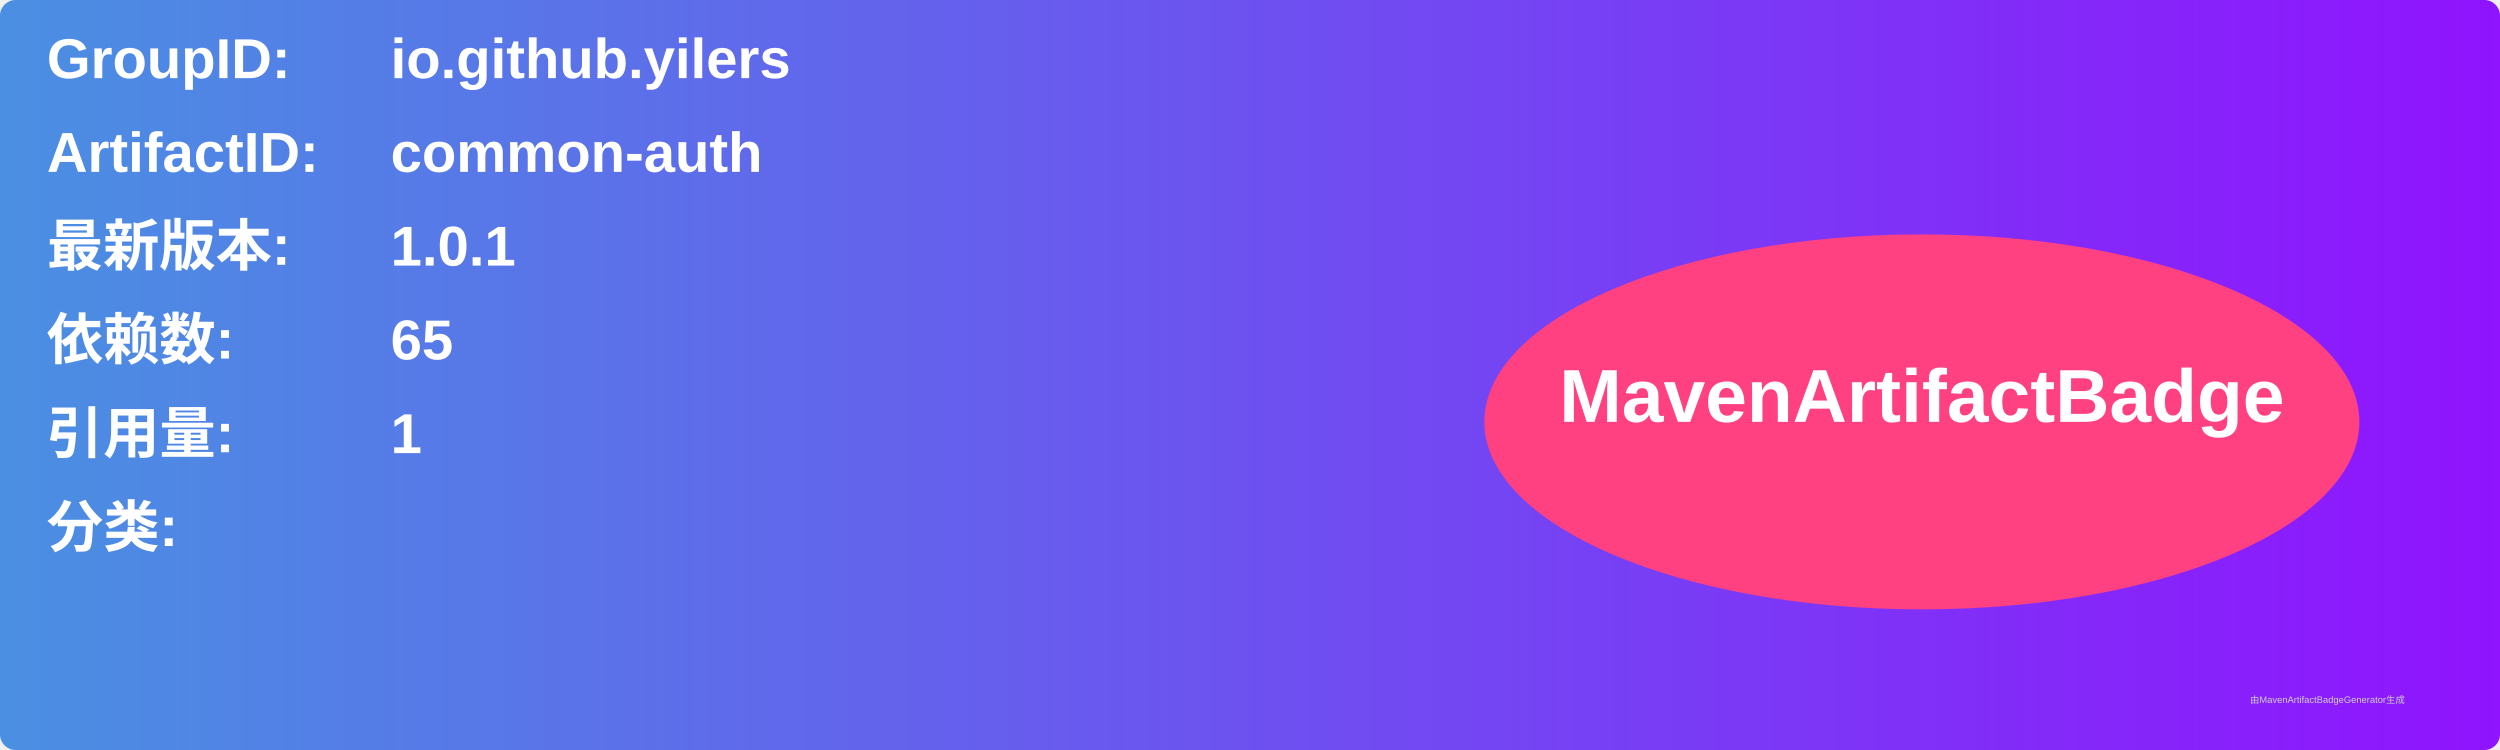
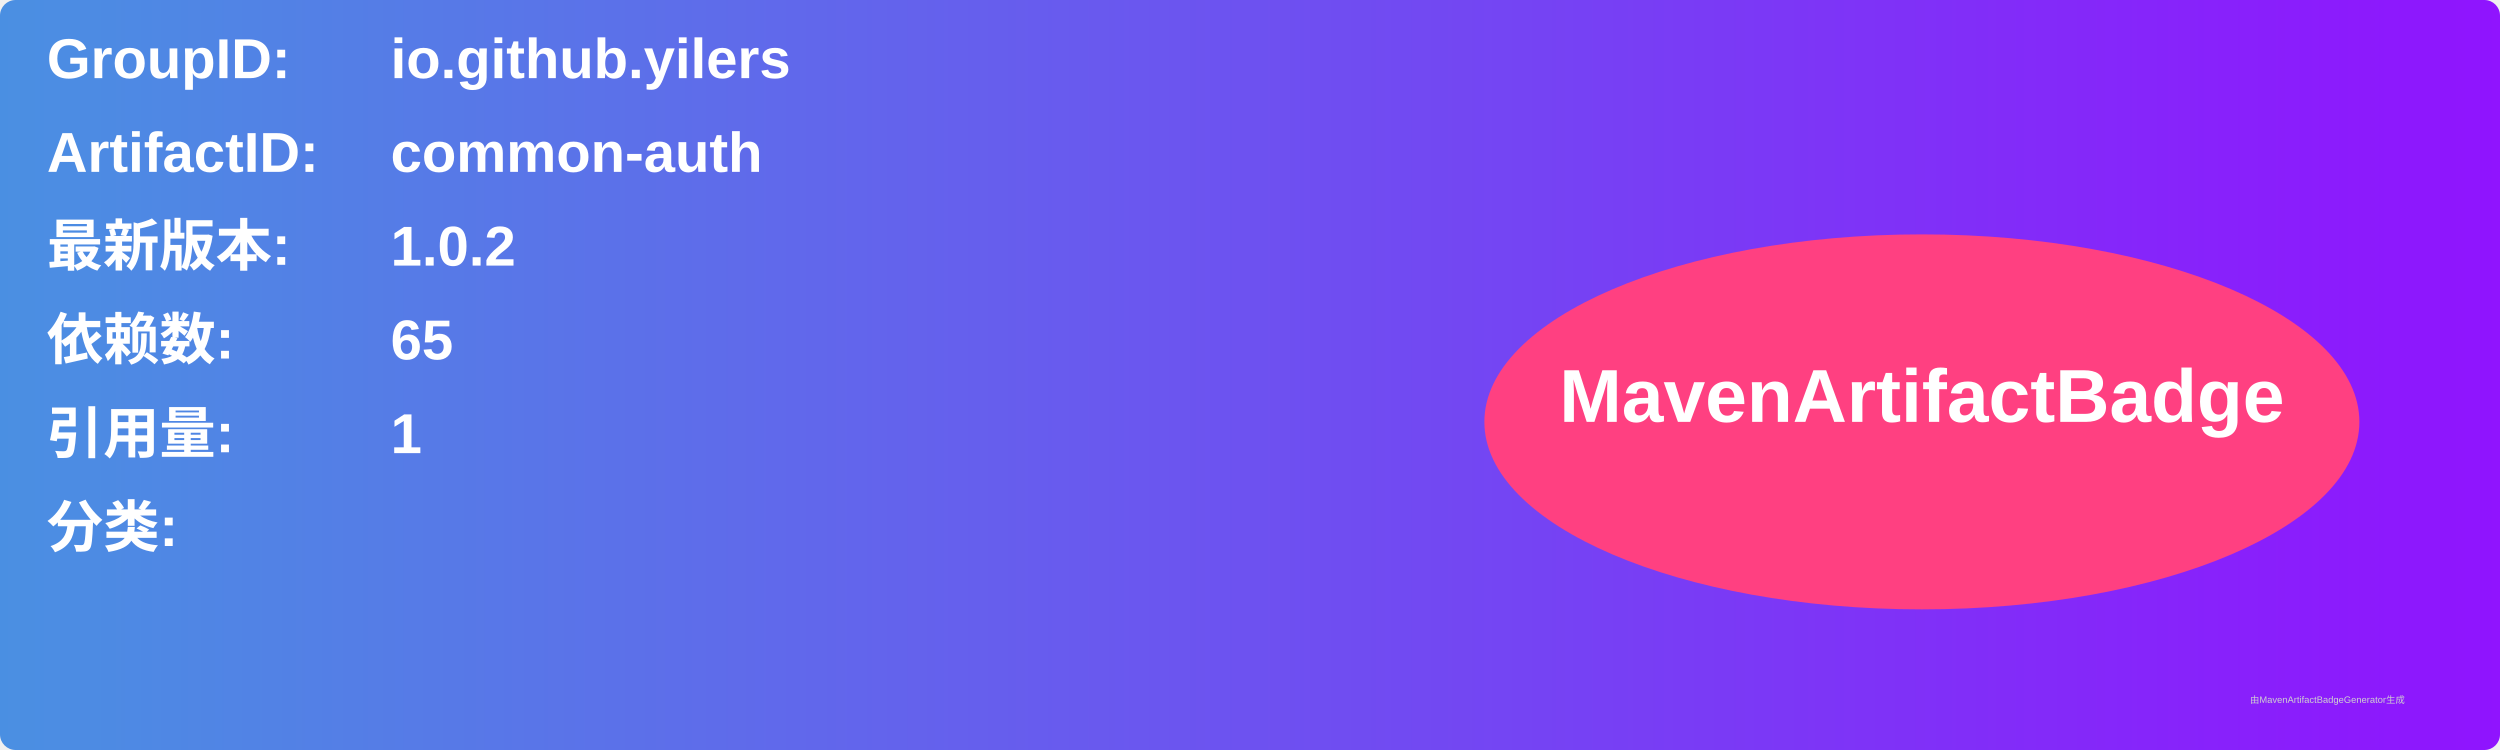
<svg xmlns="http://www.w3.org/2000/svg" width="800" height="240" viewBox="0 0 800 240">
  <linearGradient id="grad" x1="0%" y1="0%" x2="100%" y2="0%">
    <stop offset="0%" stop-color="#4a90e2" />
    <stop offset="100%" stop-color="#9013fe" />
  </linearGradient>
  <rect width="100%" height="100%" rx="5" ry="5" fill="url(#grad)" />
  <g transform="translate(15, 15)">
    <text x="0" y="10" font-family="Arial" font-size="18" fill="white" font-weight="bold" width="260">GroupID:</text>
    <text x="110" y="10" font-family="Arial" font-size="18" fill="white" font-weight="bold" width="460">io.github.yilers</text>
    <text x="0" y="40" font-family="Arial" font-size="18" fill="white" font-weight="bold" width="260">ArtifactID:</text>
    <text x="110" y="40" font-family="Arial" font-size="18" fill="white" font-weight="bold" width="460">common-auth</text>
    <text x="0" y="70" font-family="Arial" font-size="18" fill="white" font-weight="bold">最新版本:</text>
    <text x="110" y="70" font-family="Arial" font-size="18" fill="white" font-weight="bold">
-       <tspan font-weight="bold">1.0.1</tspan>
+       <tspan font-weight="bold">1.0.2</tspan>
    </text>
    <text x="0" y="100" font-family="Arial" font-size="18" fill="white" font-weight="bold">依赖数: </text>
    <text x="110" y="100" font-family="Arial" font-size="18" fill="white">
      <tspan font-weight="bold">65</tspan>
    </text>
    <text x="0" y="130" font-family="Arial" font-size="18" fill="white" font-weight="bold">引用量: </text>
    <text x="110" y="130" font-family="Arial" font-size="18" fill="white">
      <tspan font-weight="bold">1</tspan>
    </text>
    <text x="0" y="160" font-family="Arial" font-size="18" fill="white" font-weight="bold">分类:</text>
    <text x="10" y="190" font-family="Arial" font-size="10" fill="white">
      <tspan font-weight="bold" />
    </text>
    <ellipse cx="600" cy="120" rx="140" ry="60" fill="#ff4081" />
    <text x="600" y="120" text-anchor="middle" font-family="Arial" font-size="24" fill="white" font-weight="bold">MavenArtifactBadge</text>
  </g>
  <text x="720" y="225" font-family="Arial" font-size="3" fill="#d0d0d0">由MavenArtifactBadgeGenerator生成</text>
</svg>
